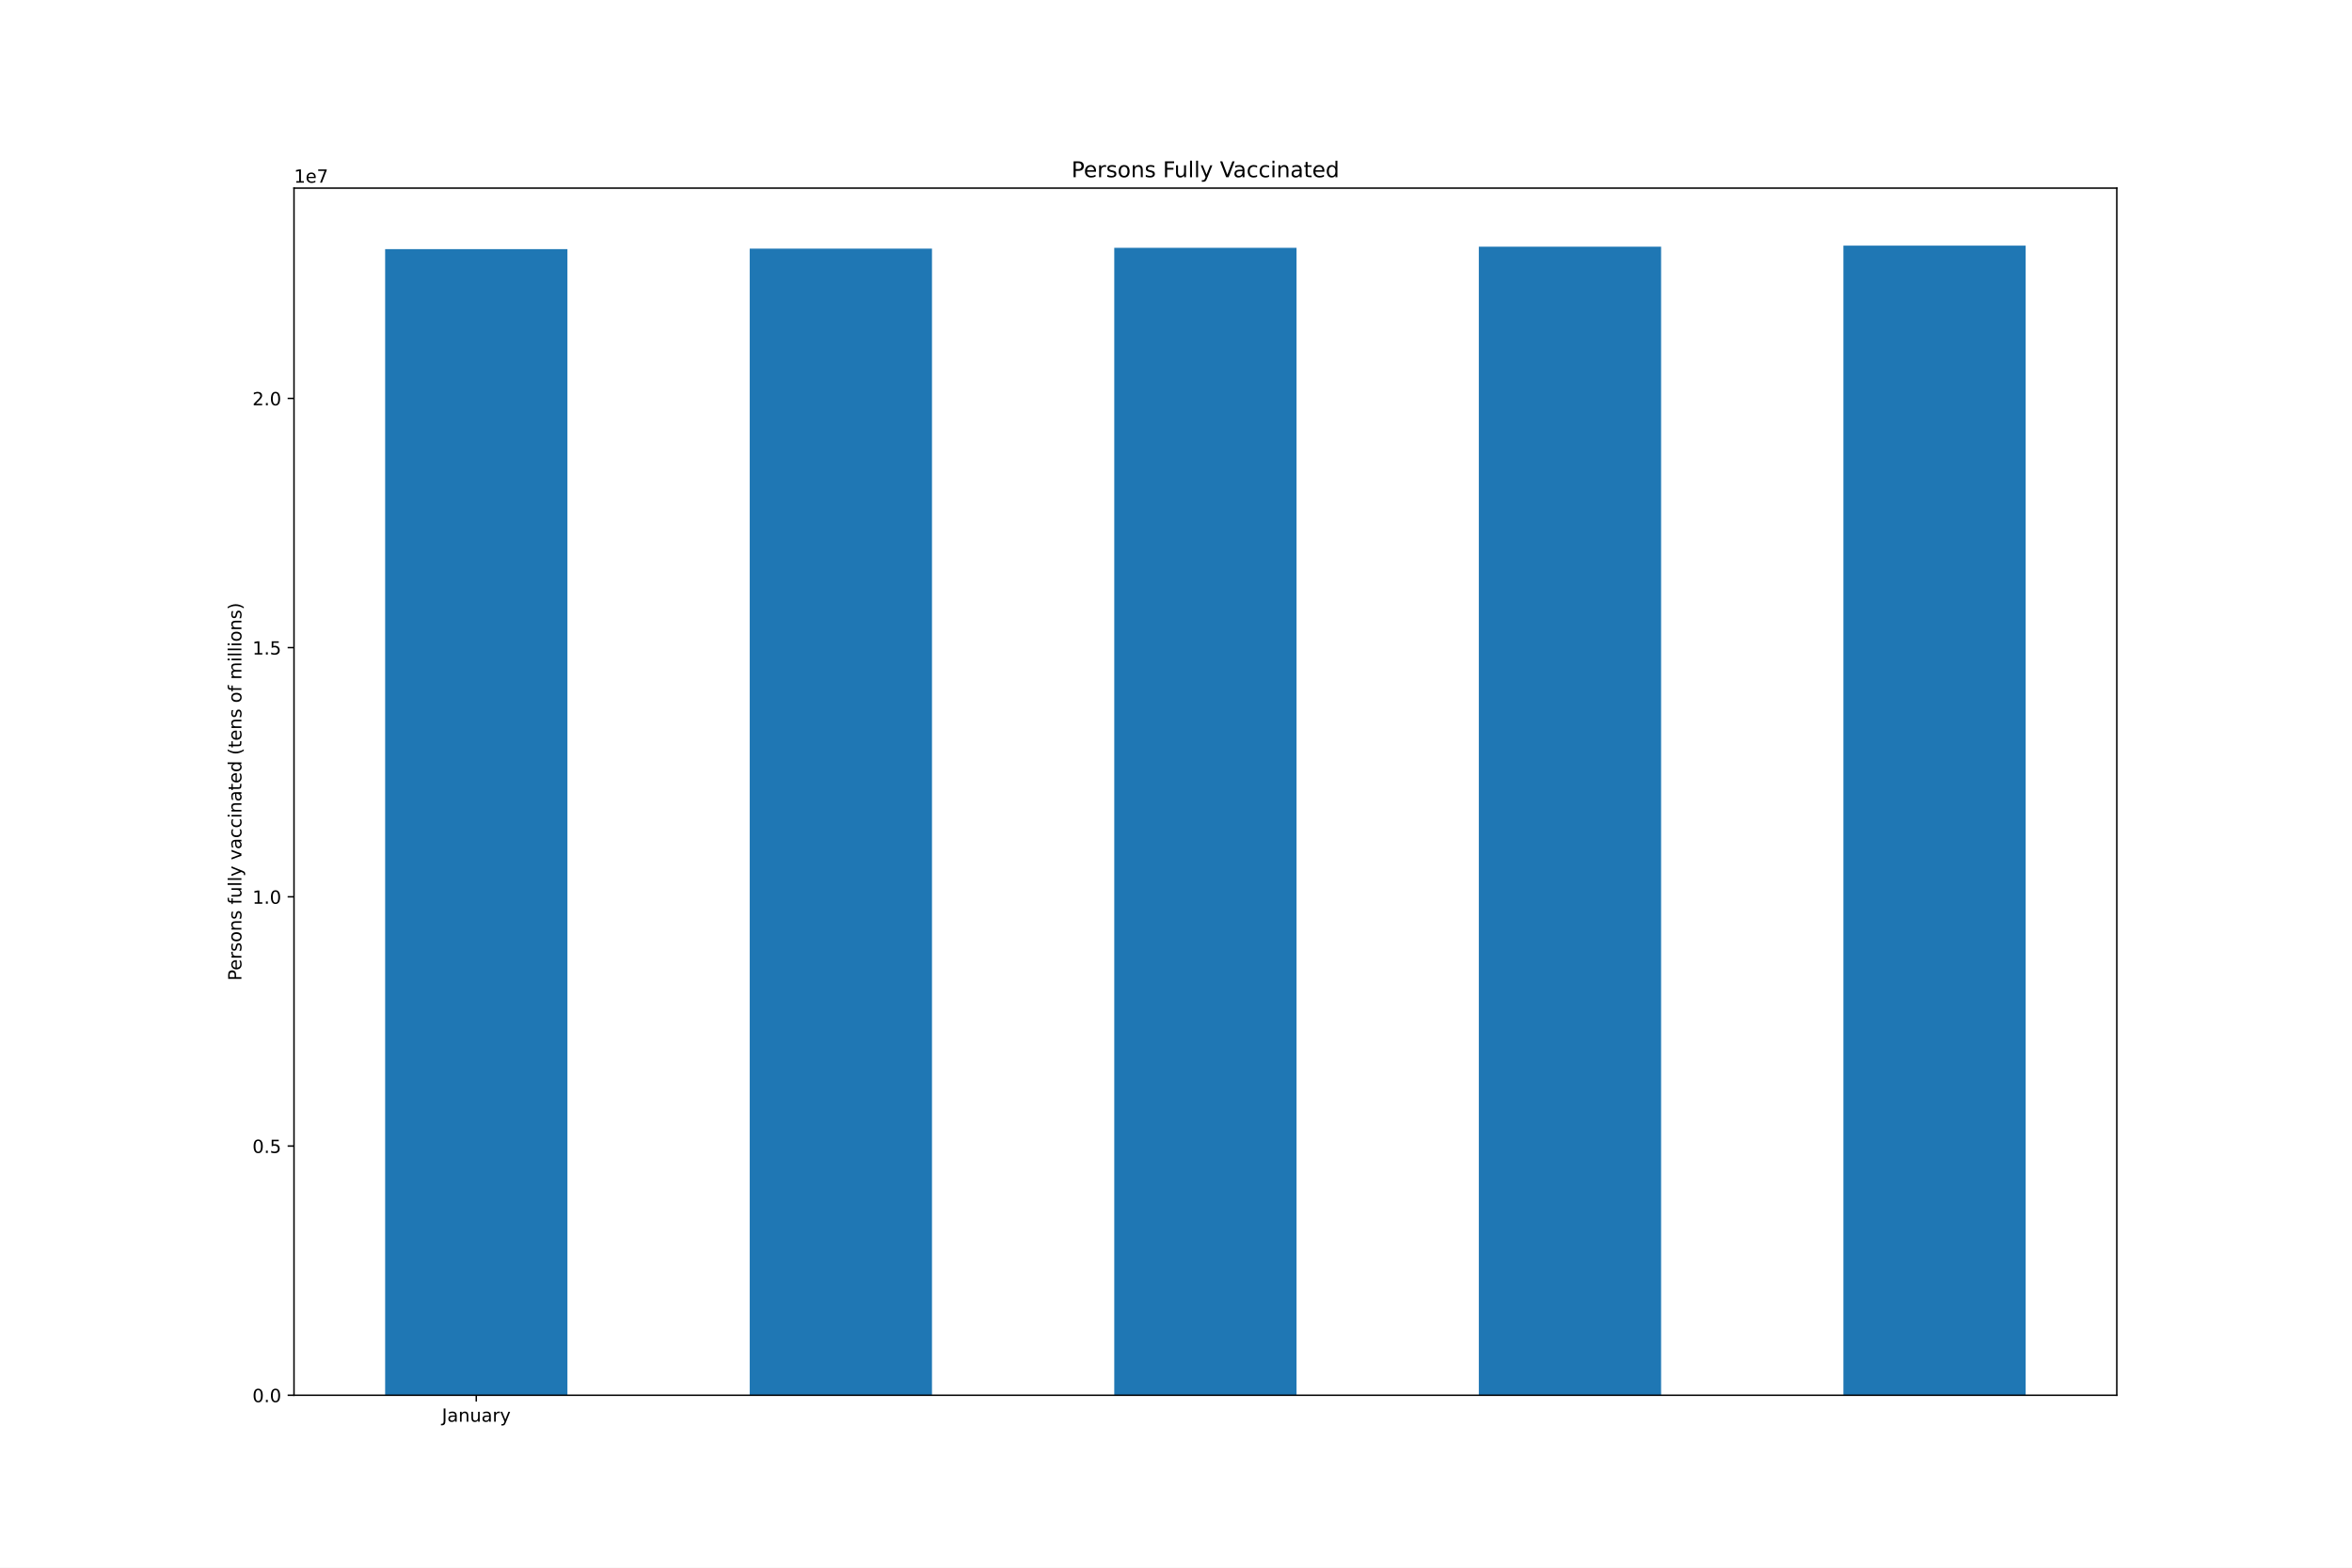
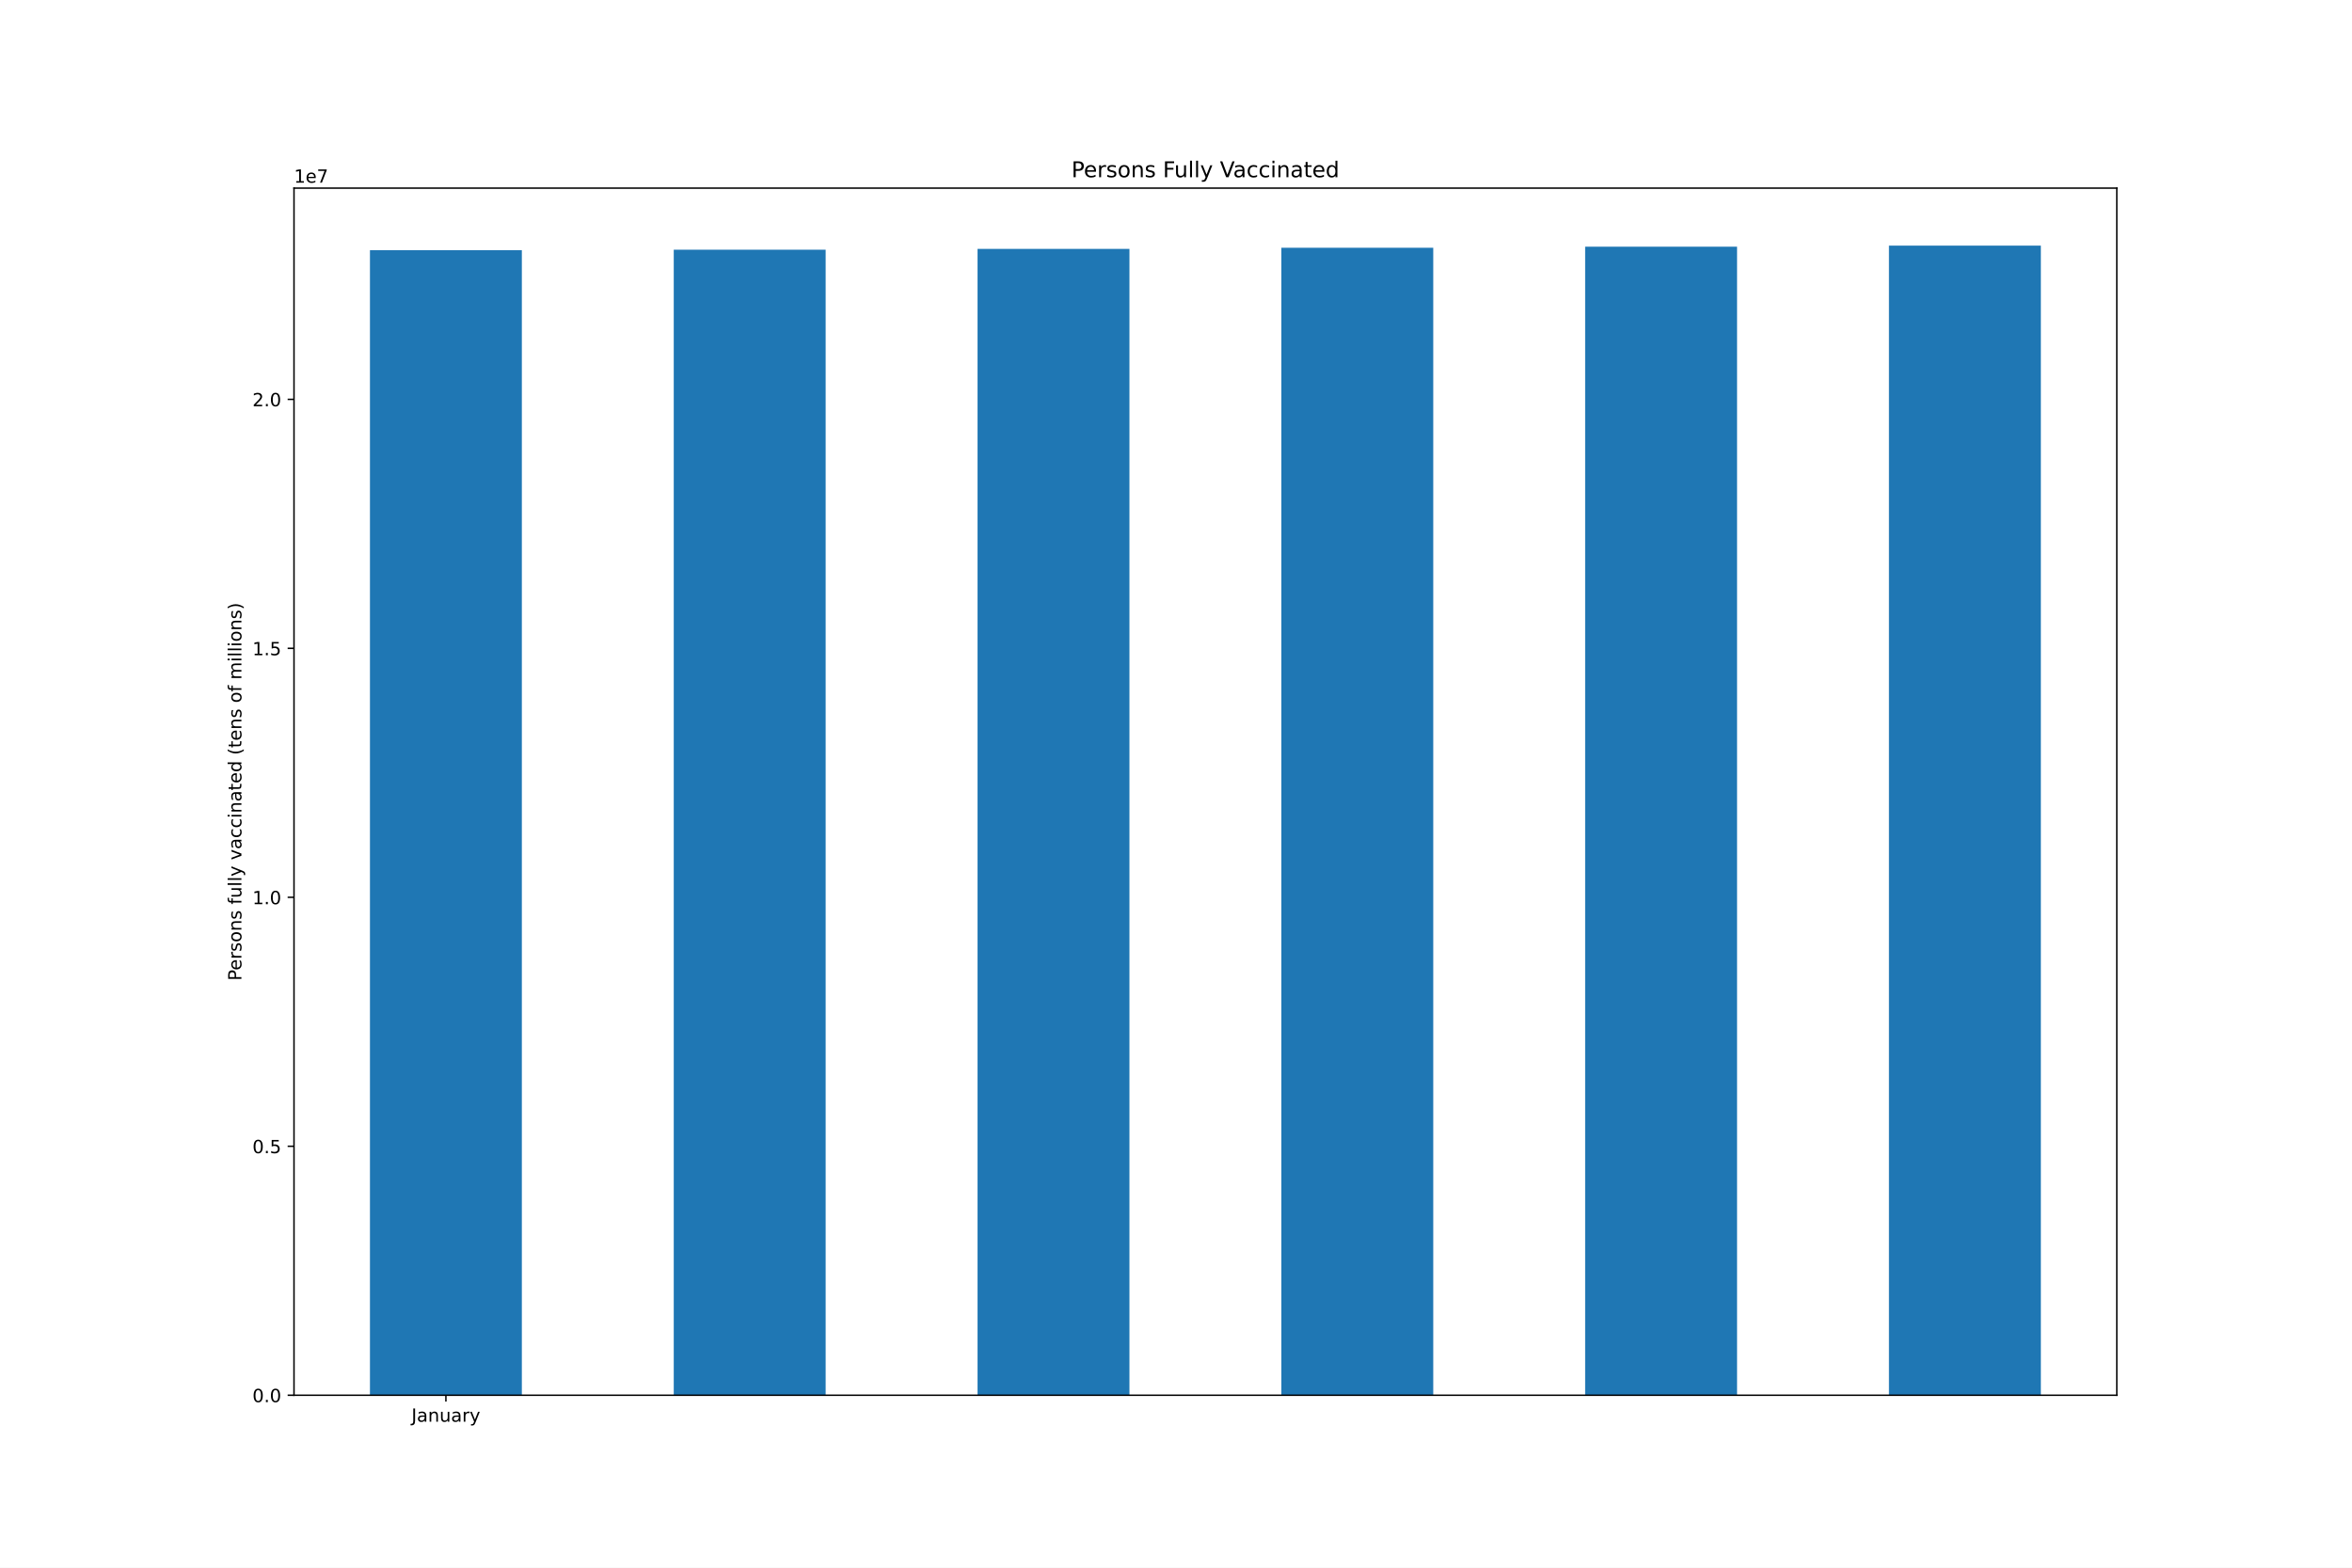
<svg xmlns="http://www.w3.org/2000/svg" xmlns:xlink="http://www.w3.org/1999/xlink" height="864pt" version="1.1" viewBox="0 0 1296 864" width="1296pt">
  <defs>
    <style type="text/css">*{stroke-linecap:butt;stroke-linejoin:round;}</style>
  </defs>
  <g id="figure_1">
    <g id="patch_1">
      <path d="M 0 864  L 1296 864  L 1296 0  L 0 0  z " style="fill:#ffffff;" />
    </g>
    <g id="axes_1">
      <g id="patch_2">
        <path d="M 162 768.96  L 1166.4 768.96  L 1166.4 103.68  L 162 103.68  z " style="fill:#ffffff;" />
      </g>
      <g id="patch_3">
-         <path clip-path="url(#p0beb879f72)" d="M 212.22 768.96  L 312.66 768.96  L 312.66 137.298  L 212.22 137.298  z " style="fill:#1f77b4;" />
+         <path clip-path="url(#p98b949428a)" d="M 203.85 768.96  L 287.55 768.96  L 287.55 137.898  L 203.85 137.898  z " style="fill:#1f77b4;" />
      </g>
      <g id="patch_4">
-         <path clip-path="url(#p0beb879f72)" d="M 413.1 768.96  L 513.54 768.96  L 513.54 137.018  L 413.1 137.018  z " style="fill:#1f77b4;" />
+         <path clip-path="url(#p98b949428a)" d="M 371.25 768.96  L 454.95 768.96  L 454.95 137.619  L 371.25 137.619  z " style="fill:#1f77b4;" />
      </g>
      <g id="patch_5">
-         <path clip-path="url(#p0beb879f72)" d="M 613.98 768.96  L 714.42 768.96  L 714.42 136.568  L 613.98 136.568  z " style="fill:#1f77b4;" />
+         <path clip-path="url(#p98b949428a)" d="M 538.65 768.96  L 622.35 768.96  L 622.35 137.169  L 538.65 137.169  z " style="fill:#1f77b4;" />
      </g>
      <g id="patch_6">
-         <path clip-path="url(#p0beb879f72)" d="M 814.86 768.96  L 915.3 768.96  L 915.3 135.96  L 814.86 135.96  z " style="fill:#1f77b4;" />
+         <path clip-path="url(#p98b949428a)" d="M 706.05 768.96  L 789.75 768.96  L 789.75 136.562  L 706.05 136.562  z " style="fill:#1f77b4;" />
      </g>
      <g id="patch_7">
-         <path clip-path="url(#p0beb879f72)" d="M 1015.74 768.96  L 1116.18 768.96  L 1116.18 135.36  L 1015.74 135.36  z " style="fill:#1f77b4;" />
+         <path clip-path="url(#p98b949428a)" d="M 873.45 768.96  L 957.15 768.96  L 957.15 135.962  L 873.45 135.962  z " style="fill:#1f77b4;" />
+       </g>
+       <g id="patch_8">
+         <path clip-path="url(#p98b949428a)" d="M 1040.85 768.96  L 1124.55 768.96  L 1124.55 135.36  L 1040.85 135.36  z " style="fill:#1f77b4;" />
      </g>
      <g id="matplotlib.axis_1">
        <g id="xtick_1">
          <g id="line2d_1">
            <defs>
-               <path d="M 0 0  L 0 3.5  " id="m4226e98eb8" style="stroke:#000000;stroke-width:0.8;" />
-             </defs>
-             <g>
-               <use style="stroke:#000000;stroke-width:0.8;" x="262.44" xlink:href="#m4226e98eb8" y="768.96" />
+               <path d="M 0 0  L 0 3.5  " id="m698b3b5a21" style="stroke:#000000;stroke-width:0.8;" />
+             </defs>
+             <g>
+               <use style="stroke:#000000;stroke-width:0.8;" x="245.7" xlink:href="#m698b3b5a21" y="768.96" />
            </g>
          </g>
          <g id="text_1">
-             <g transform="translate(243.4845 783.5584)scale(0.1 -0.1)">
+             <g transform="translate(226.7445 783.5584)scale(0.1 -0.1)">
              <defs>
                <path d="M 628 4666  L 1259 4666  L 1259 325  Q 1259 -519 939 -900  Q 619 -1281 -91 -1281  L -331 -1281  L -331 -750  L -134 -750  Q 284 -750 456 -515  Q 628 -281 628 325  L 628 4666  z " id="DejaVuSans-4a" transform="scale(0.015625)" />
                <path d="M 2194 1759  Q 1497 1759 1228 1600  Q 959 1441 959 1056  Q 959 750 1161 570  Q 1363 391 1709 391  Q 2188 391 2477 730  Q 2766 1069 2766 1631  L 2766 1759  L 2194 1759  z M 3341 1997  L 3341 0  L 2766 0  L 2766 531  Q 2569 213 2275 61  Q 1981 -91 1556 -91  Q 1019 -91 701 211  Q 384 513 384 1019  Q 384 1609 779 1909  Q 1175 2209 1959 2209  L 2766 2209  L 2766 2266  Q 2766 2663 2505 2880  Q 2244 3097 1772 3097  Q 1472 3097 1187 3025  Q 903 2953 641 2809  L 641 3341  Q 956 3463 1253 3523  Q 1550 3584 1831 3584  Q 2591 3584 2966 3190  Q 3341 2797 3341 1997  z " id="DejaVuSans-61" transform="scale(0.015625)" />
                <path d="M 3513 2113  L 3513 0  L 2938 0  L 2938 2094  Q 2938 2591 2744 2837  Q 2550 3084 2163 3084  Q 1697 3084 1428 2787  Q 1159 2491 1159 1978  L 1159 0  L 581 0  L 581 3500  L 1159 3500  L 1159 2956  Q 1366 3272 1645 3428  Q 1925 3584 2291 3584  Q 2894 3584 3203 3211  Q 3513 2838 3513 2113  z " id="DejaVuSans-6e" transform="scale(0.015625)" />
                <path d="M 544 1381  L 544 3500  L 1119 3500  L 1119 1403  Q 1119 906 1312 657  Q 1506 409 1894 409  Q 2359 409 2629 706  Q 2900 1003 2900 1516  L 2900 3500  L 3475 3500  L 3475 0  L 2900 0  L 2900 538  Q 2691 219 2414 64  Q 2138 -91 1772 -91  Q 1169 -91 856 284  Q 544 659 544 1381  z M 1991 3584  L 1991 3584  z " id="DejaVuSans-75" transform="scale(0.015625)" />
                <path d="M 2631 2963  Q 2534 3019 2420 3045  Q 2306 3072 2169 3072  Q 1681 3072 1420 2755  Q 1159 2438 1159 1844  L 1159 0  L 581 0  L 581 3500  L 1159 3500  L 1159 2956  Q 1341 3275 1631 3429  Q 1922 3584 2338 3584  Q 2397 3584 2469 3576  Q 2541 3569 2628 3553  L 2631 2963  z " id="DejaVuSans-72" transform="scale(0.015625)" />
                <path d="M 2059 -325  Q 1816 -950 1584 -1140  Q 1353 -1331 966 -1331  L 506 -1331  L 506 -850  L 844 -850  Q 1081 -850 1212 -737  Q 1344 -625 1503 -206  L 1606 56  L 191 3500  L 800 3500  L 1894 763  L 2988 3500  L 3597 3500  L 2059 -325  z " id="DejaVuSans-79" transform="scale(0.015625)" />
              </defs>
              <use xlink:href="#DejaVuSans-4a" />
              <use x="29.492" xlink:href="#DejaVuSans-61" />
              <use x="90.771" xlink:href="#DejaVuSans-6e" />
              <use x="154.15" xlink:href="#DejaVuSans-75" />
              <use x="217.529" xlink:href="#DejaVuSans-61" />
              <use x="278.809" xlink:href="#DejaVuSans-72" />
              <use x="319.922" xlink:href="#DejaVuSans-79" />
            </g>
          </g>
        </g>
      </g>
      <g id="matplotlib.axis_2">
        <g id="ytick_1">
          <g id="line2d_2">
            <defs>
-               <path d="M 0 0  L -3.5 0  " id="m09a28a26f9" style="stroke:#000000;stroke-width:0.8;" />
-             </defs>
-             <g>
-               <use style="stroke:#000000;stroke-width:0.8;" x="162" xlink:href="#m09a28a26f9" y="768.96" />
+               <path d="M 0 0  L -3.5 0  " id="m79a337ba3e" style="stroke:#000000;stroke-width:0.8;" />
+             </defs>
+             <g>
+               <use style="stroke:#000000;stroke-width:0.8;" x="162" xlink:href="#m79a337ba3e" y="768.96" />
            </g>
          </g>
          <g id="text_2">
            <g transform="translate(139.0969 772.7592)scale(0.1 -0.1)">
              <defs>
                <path d="M 2034 4250  Q 1547 4250 1301 3770  Q 1056 3291 1056 2328  Q 1056 1369 1301 889  Q 1547 409 2034 409  Q 2525 409 2770 889  Q 3016 1369 3016 2328  Q 3016 3291 2770 3770  Q 2525 4250 2034 4250  z M 2034 4750  Q 2819 4750 3233 4129  Q 3647 3509 3647 2328  Q 3647 1150 3233 529  Q 2819 -91 2034 -91  Q 1250 -91 836 529  Q 422 1150 422 2328  Q 422 3509 836 4129  Q 1250 4750 2034 4750  z " id="DejaVuSans-30" transform="scale(0.015625)" />
                <path d="M 684 794  L 1344 794  L 1344 0  L 684 0  L 684 794  z " id="DejaVuSans-2e" transform="scale(0.015625)" />
              </defs>
              <use xlink:href="#DejaVuSans-30" />
              <use x="63.623" xlink:href="#DejaVuSans-2e" />
              <use x="95.41" xlink:href="#DejaVuSans-30" />
            </g>
          </g>
        </g>
        <g id="ytick_2">
          <g id="line2d_3">
            <g>
-               <use style="stroke:#000000;stroke-width:0.8;" x="162" xlink:href="#m09a28a26f9" y="631.615" />
+               <use style="stroke:#000000;stroke-width:0.8;" x="162" xlink:href="#m79a337ba3e" y="631.745" />
            </g>
          </g>
          <g id="text_3">
-             <g transform="translate(139.0969 635.4138)scale(0.1 -0.1)">
+             <g transform="translate(139.0969 635.5444)scale(0.1 -0.1)">
              <defs>
                <path d="M 691 4666  L 3169 4666  L 3169 4134  L 1269 4134  L 1269 2991  Q 1406 3038 1543 3061  Q 1681 3084 1819 3084  Q 2600 3084 3056 2656  Q 3513 2228 3513 1497  Q 3513 744 3044 326  Q 2575 -91 1722 -91  Q 1428 -91 1123 -41  Q 819 9 494 109  L 494 744  Q 775 591 1075 516  Q 1375 441 1709 441  Q 2250 441 2565 725  Q 2881 1009 2881 1497  Q 2881 1984 2565 2268  Q 2250 2553 1709 2553  Q 1456 2553 1204 2497  Q 953 2441 691 2322  L 691 4666  z " id="DejaVuSans-35" transform="scale(0.015625)" />
              </defs>
              <use xlink:href="#DejaVuSans-30" />
              <use x="63.623" xlink:href="#DejaVuSans-2e" />
              <use x="95.41" xlink:href="#DejaVuSans-35" />
            </g>
          </g>
        </g>
        <g id="ytick_3">
          <g id="line2d_4">
            <g>
-               <use style="stroke:#000000;stroke-width:0.8;" x="162" xlink:href="#m09a28a26f9" y="494.269" />
+               <use style="stroke:#000000;stroke-width:0.8;" x="162" xlink:href="#m79a337ba3e" y="494.53" />
            </g>
          </g>
          <g id="text_4">
-             <g transform="translate(139.0969 498.0685)scale(0.1 -0.1)">
+             <g transform="translate(139.0969 498.3296)scale(0.1 -0.1)">
              <defs>
                <path d="M 794 531  L 1825 531  L 1825 4091  L 703 3866  L 703 4441  L 1819 4666  L 2450 4666  L 2450 531  L 3481 531  L 3481 0  L 794 0  L 794 531  z " id="DejaVuSans-31" transform="scale(0.015625)" />
              </defs>
              <use xlink:href="#DejaVuSans-31" />
              <use x="63.623" xlink:href="#DejaVuSans-2e" />
              <use x="95.41" xlink:href="#DejaVuSans-30" />
            </g>
          </g>
        </g>
        <g id="ytick_4">
          <g id="line2d_5">
            <g>
-               <use style="stroke:#000000;stroke-width:0.8;" x="162" xlink:href="#m09a28a26f9" y="356.924" />
+               <use style="stroke:#000000;stroke-width:0.8;" x="162" xlink:href="#m79a337ba3e" y="357.316" />
            </g>
          </g>
          <g id="text_5">
-             <g transform="translate(139.0969 360.7231)scale(0.1 -0.1)">
+             <g transform="translate(139.0969 361.1148)scale(0.1 -0.1)">
              <use xlink:href="#DejaVuSans-31" />
              <use x="63.623" xlink:href="#DejaVuSans-2e" />
              <use x="95.41" xlink:href="#DejaVuSans-35" />
            </g>
          </g>
        </g>
        <g id="ytick_5">
          <g id="line2d_6">
            <g>
-               <use style="stroke:#000000;stroke-width:0.8;" x="162" xlink:href="#m09a28a26f9" y="219.579" />
+               <use style="stroke:#000000;stroke-width:0.8;" x="162" xlink:href="#m79a337ba3e" y="220.101" />
            </g>
          </g>
          <g id="text_6">
-             <g transform="translate(139.0969 223.3777)scale(0.1 -0.1)">
+             <g transform="translate(139.0969 223.9001)scale(0.1 -0.1)">
              <defs>
                <path d="M 1228 531  L 3431 531  L 3431 0  L 469 0  L 469 531  Q 828 903 1448 1529  Q 2069 2156 2228 2338  Q 2531 2678 2651 2914  Q 2772 3150 2772 3378  Q 2772 3750 2511 3984  Q 2250 4219 1831 4219  Q 1534 4219 1204 4116  Q 875 4013 500 3803  L 500 4441  Q 881 4594 1212 4672  Q 1544 4750 1819 4750  Q 2544 4750 2975 4387  Q 3406 4025 3406 3419  Q 3406 3131 3298 2873  Q 3191 2616 2906 2266  Q 2828 2175 2409 1742  Q 1991 1309 1228 531  z " id="DejaVuSans-32" transform="scale(0.015625)" />
              </defs>
              <use xlink:href="#DejaVuSans-32" />
              <use x="63.623" xlink:href="#DejaVuSans-2e" />
              <use x="95.41" xlink:href="#DejaVuSans-30" />
            </g>
          </g>
        </g>
        <g id="text_7">
          <g transform="translate(133.0172 540.4802)rotate(-90)scale(0.1 -0.1)">
            <defs>
              <path d="M 1259 4147  L 1259 2394  L 2053 2394  Q 2494 2394 2734 2622  Q 2975 2850 2975 3272  Q 2975 3691 2734 3919  Q 2494 4147 2053 4147  L 1259 4147  z M 628 4666  L 2053 4666  Q 2838 4666 3239 4311  Q 3641 3956 3641 3272  Q 3641 2581 3239 2228  Q 2838 1875 2053 1875  L 1259 1875  L 1259 0  L 628 0  L 628 4666  z " id="DejaVuSans-50" transform="scale(0.015625)" />
              <path d="M 3597 1894  L 3597 1613  L 953 1613  Q 991 1019 1311 708  Q 1631 397 2203 397  Q 2534 397 2845 478  Q 3156 559 3463 722  L 3463 178  Q 3153 47 2828 -22  Q 2503 -91 2169 -91  Q 1331 -91 842 396  Q 353 884 353 1716  Q 353 2575 817 3079  Q 1281 3584 2069 3584  Q 2775 3584 3186 3129  Q 3597 2675 3597 1894  z M 3022 2063  Q 3016 2534 2758 2815  Q 2500 3097 2075 3097  Q 1594 3097 1305 2825  Q 1016 2553 972 2059  L 3022 2063  z " id="DejaVuSans-65" transform="scale(0.015625)" />
              <path d="M 2834 3397  L 2834 2853  Q 2591 2978 2328 3040  Q 2066 3103 1784 3103  Q 1356 3103 1142 2972  Q 928 2841 928 2578  Q 928 2378 1081 2264  Q 1234 2150 1697 2047  L 1894 2003  Q 2506 1872 2764 1633  Q 3022 1394 3022 966  Q 3022 478 2636 193  Q 2250 -91 1575 -91  Q 1294 -91 989 -36  Q 684 19 347 128  L 347 722  Q 666 556 975 473  Q 1284 391 1588 391  Q 1994 391 2212 530  Q 2431 669 2431 922  Q 2431 1156 2273 1281  Q 2116 1406 1581 1522  L 1381 1569  Q 847 1681 609 1914  Q 372 2147 372 2553  Q 372 3047 722 3315  Q 1072 3584 1716 3584  Q 2034 3584 2315 3537  Q 2597 3491 2834 3397  z " id="DejaVuSans-73" transform="scale(0.015625)" />
              <path d="M 1959 3097  Q 1497 3097 1228 2736  Q 959 2375 959 1747  Q 959 1119 1226 758  Q 1494 397 1959 397  Q 2419 397 2687 759  Q 2956 1122 2956 1747  Q 2956 2369 2687 2733  Q 2419 3097 1959 3097  z M 1959 3584  Q 2709 3584 3137 3096  Q 3566 2609 3566 1747  Q 3566 888 3137 398  Q 2709 -91 1959 -91  Q 1206 -91 779 398  Q 353 888 353 1747  Q 353 2609 779 3096  Q 1206 3584 1959 3584  z " id="DejaVuSans-6f" transform="scale(0.015625)" />
              <path id="DejaVuSans-20" transform="scale(0.015625)" />
              <path d="M 2375 4863  L 2375 4384  L 1825 4384  Q 1516 4384 1395 4259  Q 1275 4134 1275 3809  L 1275 3500  L 2222 3500  L 2222 3053  L 1275 3053  L 1275 0  L 697 0  L 697 3053  L 147 3053  L 147 3500  L 697 3500  L 697 3744  Q 697 4328 969 4595  Q 1241 4863 1831 4863  L 2375 4863  z " id="DejaVuSans-66" transform="scale(0.015625)" />
              <path d="M 603 4863  L 1178 4863  L 1178 0  L 603 0  L 603 4863  z " id="DejaVuSans-6c" transform="scale(0.015625)" />
              <path d="M 191 3500  L 800 3500  L 1894 563  L 2988 3500  L 3597 3500  L 2284 0  L 1503 0  L 191 3500  z " id="DejaVuSans-76" transform="scale(0.015625)" />
              <path d="M 3122 3366  L 3122 2828  Q 2878 2963 2633 3030  Q 2388 3097 2138 3097  Q 1578 3097 1268 2742  Q 959 2388 959 1747  Q 959 1106 1268 751  Q 1578 397 2138 397  Q 2388 397 2633 464  Q 2878 531 3122 666  L 3122 134  Q 2881 22 2623 -34  Q 2366 -91 2075 -91  Q 1284 -91 818 406  Q 353 903 353 1747  Q 353 2603 823 3093  Q 1294 3584 2113 3584  Q 2378 3584 2631 3529  Q 2884 3475 3122 3366  z " id="DejaVuSans-63" transform="scale(0.015625)" />
              <path d="M 603 3500  L 1178 3500  L 1178 0  L 603 0  L 603 3500  z M 603 4863  L 1178 4863  L 1178 4134  L 603 4134  L 603 4863  z " id="DejaVuSans-69" transform="scale(0.015625)" />
              <path d="M 1172 4494  L 1172 3500  L 2356 3500  L 2356 3053  L 1172 3053  L 1172 1153  Q 1172 725 1289 603  Q 1406 481 1766 481  L 2356 481  L 2356 0  L 1766 0  Q 1100 0 847 248  Q 594 497 594 1153  L 594 3053  L 172 3053  L 172 3500  L 594 3500  L 594 4494  L 1172 4494  z " id="DejaVuSans-74" transform="scale(0.015625)" />
              <path d="M 2906 2969  L 2906 4863  L 3481 4863  L 3481 0  L 2906 0  L 2906 525  Q 2725 213 2448 61  Q 2172 -91 1784 -91  Q 1150 -91 751 415  Q 353 922 353 1747  Q 353 2572 751 3078  Q 1150 3584 1784 3584  Q 2172 3584 2448 3432  Q 2725 3281 2906 2969  z M 947 1747  Q 947 1113 1208 752  Q 1469 391 1925 391  Q 2381 391 2643 752  Q 2906 1113 2906 1747  Q 2906 2381 2643 2742  Q 2381 3103 1925 3103  Q 1469 3103 1208 2742  Q 947 2381 947 1747  z " id="DejaVuSans-64" transform="scale(0.015625)" />
              <path d="M 1984 4856  Q 1566 4138 1362 3434  Q 1159 2731 1159 2009  Q 1159 1288 1364 580  Q 1569 -128 1984 -844  L 1484 -844  Q 1016 -109 783 600  Q 550 1309 550 2009  Q 550 2706 781 3412  Q 1013 4119 1484 4856  L 1984 4856  z " id="DejaVuSans-28" transform="scale(0.015625)" />
              <path d="M 3328 2828  Q 3544 3216 3844 3400  Q 4144 3584 4550 3584  Q 5097 3584 5394 3201  Q 5691 2819 5691 2113  L 5691 0  L 5113 0  L 5113 2094  Q 5113 2597 4934 2840  Q 4756 3084 4391 3084  Q 3944 3084 3684 2787  Q 3425 2491 3425 1978  L 3425 0  L 2847 0  L 2847 2094  Q 2847 2600 2669 2842  Q 2491 3084 2119 3084  Q 1678 3084 1418 2786  Q 1159 2488 1159 1978  L 1159 0  L 581 0  L 581 3500  L 1159 3500  L 1159 2956  Q 1356 3278 1631 3431  Q 1906 3584 2284 3584  Q 2666 3584 2933 3390  Q 3200 3197 3328 2828  z " id="DejaVuSans-6d" transform="scale(0.015625)" />
              <path d="M 513 4856  L 1013 4856  Q 1481 4119 1714 3412  Q 1947 2706 1947 2009  Q 1947 1309 1714 600  Q 1481 -109 1013 -844  L 513 -844  Q 928 -128 1133 580  Q 1338 1288 1338 2009  Q 1338 2731 1133 3434  Q 928 4138 513 4856  z " id="DejaVuSans-29" transform="scale(0.015625)" />
            </defs>
            <use xlink:href="#DejaVuSans-50" />
            <use x="56.678" xlink:href="#DejaVuSans-65" />
            <use x="118.201" xlink:href="#DejaVuSans-72" />
            <use x="159.314" xlink:href="#DejaVuSans-73" />
            <use x="211.414" xlink:href="#DejaVuSans-6f" />
            <use x="272.596" xlink:href="#DejaVuSans-6e" />
            <use x="335.975" xlink:href="#DejaVuSans-73" />
            <use x="388.074" xlink:href="#DejaVuSans-20" />
            <use x="419.861" xlink:href="#DejaVuSans-66" />
            <use x="455.066" xlink:href="#DejaVuSans-75" />
            <use x="518.445" xlink:href="#DejaVuSans-6c" />
            <use x="546.229" xlink:href="#DejaVuSans-6c" />
            <use x="574.012" xlink:href="#DejaVuSans-79" />
            <use x="633.191" xlink:href="#DejaVuSans-20" />
            <use x="664.979" xlink:href="#DejaVuSans-76" />
            <use x="724.158" xlink:href="#DejaVuSans-61" />
            <use x="785.438" xlink:href="#DejaVuSans-63" />
            <use x="840.418" xlink:href="#DejaVuSans-63" />
            <use x="895.398" xlink:href="#DejaVuSans-69" />
            <use x="923.182" xlink:href="#DejaVuSans-6e" />
            <use x="986.561" xlink:href="#DejaVuSans-61" />
            <use x="1047.84" xlink:href="#DejaVuSans-74" />
            <use x="1087.049" xlink:href="#DejaVuSans-65" />
            <use x="1148.572" xlink:href="#DejaVuSans-64" />
            <use x="1212.049" xlink:href="#DejaVuSans-20" />
            <use x="1243.836" xlink:href="#DejaVuSans-28" />
            <use x="1282.85" xlink:href="#DejaVuSans-74" />
            <use x="1322.059" xlink:href="#DejaVuSans-65" />
            <use x="1383.582" xlink:href="#DejaVuSans-6e" />
            <use x="1446.961" xlink:href="#DejaVuSans-73" />
            <use x="1499.061" xlink:href="#DejaVuSans-20" />
            <use x="1530.848" xlink:href="#DejaVuSans-6f" />
            <use x="1592.029" xlink:href="#DejaVuSans-66" />
            <use x="1627.234" xlink:href="#DejaVuSans-20" />
            <use x="1659.021" xlink:href="#DejaVuSans-6d" />
            <use x="1756.434" xlink:href="#DejaVuSans-69" />
            <use x="1784.217" xlink:href="#DejaVuSans-6c" />
            <use x="1812" xlink:href="#DejaVuSans-6c" />
            <use x="1839.783" xlink:href="#DejaVuSans-69" />
            <use x="1867.566" xlink:href="#DejaVuSans-6f" />
            <use x="1928.748" xlink:href="#DejaVuSans-6e" />
            <use x="1992.127" xlink:href="#DejaVuSans-73" />
            <use x="2044.227" xlink:href="#DejaVuSans-29" />
          </g>
        </g>
        <g id="text_8">
          <g transform="translate(162 100.68)scale(0.1 -0.1)">
            <defs>
              <path d="M 525 4666  L 3525 4666  L 3525 4397  L 1831 0  L 1172 0  L 2766 4134  L 525 4134  L 525 4666  z " id="DejaVuSans-37" transform="scale(0.015625)" />
            </defs>
            <use xlink:href="#DejaVuSans-31" />
            <use x="63.623" xlink:href="#DejaVuSans-65" />
            <use x="125.146" xlink:href="#DejaVuSans-37" />
          </g>
        </g>
      </g>
-       <g id="patch_8">
+       <g id="patch_9">
        <path d="M 162 768.96  L 162 103.68  " style="fill:none;stroke:#000000;stroke-linecap:square;stroke-linejoin:miter;stroke-width:0.8;" />
      </g>
-       <g id="patch_9">
+       <g id="patch_10">
        <path d="M 1166.4 768.96  L 1166.4 103.68  " style="fill:none;stroke:#000000;stroke-linecap:square;stroke-linejoin:miter;stroke-width:0.8;" />
      </g>
-       <g id="patch_10">
+       <g id="patch_11">
        <path d="M 162 768.96  L 1166.4 768.96  " style="fill:none;stroke:#000000;stroke-linecap:square;stroke-linejoin:miter;stroke-width:0.8;" />
      </g>
-       <g id="patch_11">
+       <g id="patch_12">
        <path d="M 162 103.68  L 1166.4 103.68  " style="fill:none;stroke:#000000;stroke-linecap:square;stroke-linejoin:miter;stroke-width:0.8;" />
      </g>
      <g id="text_9">
        <g transform="translate(590.3803 97.68)scale(0.12 -0.12)">
          <defs>
            <path d="M 628 4666  L 3309 4666  L 3309 4134  L 1259 4134  L 1259 2759  L 3109 2759  L 3109 2228  L 1259 2228  L 1259 0  L 628 0  L 628 4666  z " id="DejaVuSans-46" transform="scale(0.015625)" />
            <path d="M 1831 0  L 50 4666  L 709 4666  L 2188 738  L 3669 4666  L 4325 4666  L 2547 0  L 1831 0  z " id="DejaVuSans-56" transform="scale(0.015625)" />
          </defs>
          <use xlink:href="#DejaVuSans-50" />
          <use x="56.678" xlink:href="#DejaVuSans-65" />
          <use x="118.201" xlink:href="#DejaVuSans-72" />
          <use x="159.314" xlink:href="#DejaVuSans-73" />
          <use x="211.414" xlink:href="#DejaVuSans-6f" />
          <use x="272.596" xlink:href="#DejaVuSans-6e" />
          <use x="335.975" xlink:href="#DejaVuSans-73" />
          <use x="388.074" xlink:href="#DejaVuSans-20" />
          <use x="419.861" xlink:href="#DejaVuSans-46" />
          <use x="471.881" xlink:href="#DejaVuSans-75" />
          <use x="535.26" xlink:href="#DejaVuSans-6c" />
          <use x="563.043" xlink:href="#DejaVuSans-6c" />
          <use x="590.826" xlink:href="#DejaVuSans-79" />
          <use x="650.006" xlink:href="#DejaVuSans-20" />
          <use x="681.793" xlink:href="#DejaVuSans-56" />
          <use x="742.451" xlink:href="#DejaVuSans-61" />
          <use x="803.73" xlink:href="#DejaVuSans-63" />
          <use x="858.711" xlink:href="#DejaVuSans-63" />
          <use x="913.691" xlink:href="#DejaVuSans-69" />
          <use x="941.475" xlink:href="#DejaVuSans-6e" />
          <use x="1004.854" xlink:href="#DejaVuSans-61" />
          <use x="1066.133" xlink:href="#DejaVuSans-74" />
          <use x="1105.342" xlink:href="#DejaVuSans-65" />
          <use x="1166.865" xlink:href="#DejaVuSans-64" />
        </g>
      </g>
    </g>
  </g>
  <defs>
-     <clipPath id="p0beb879f72">
+     <clipPath id="p98b949428a">
      <rect height="665.28" width="1004.4" x="162" y="103.68" />
    </clipPath>
  </defs>
</svg>
